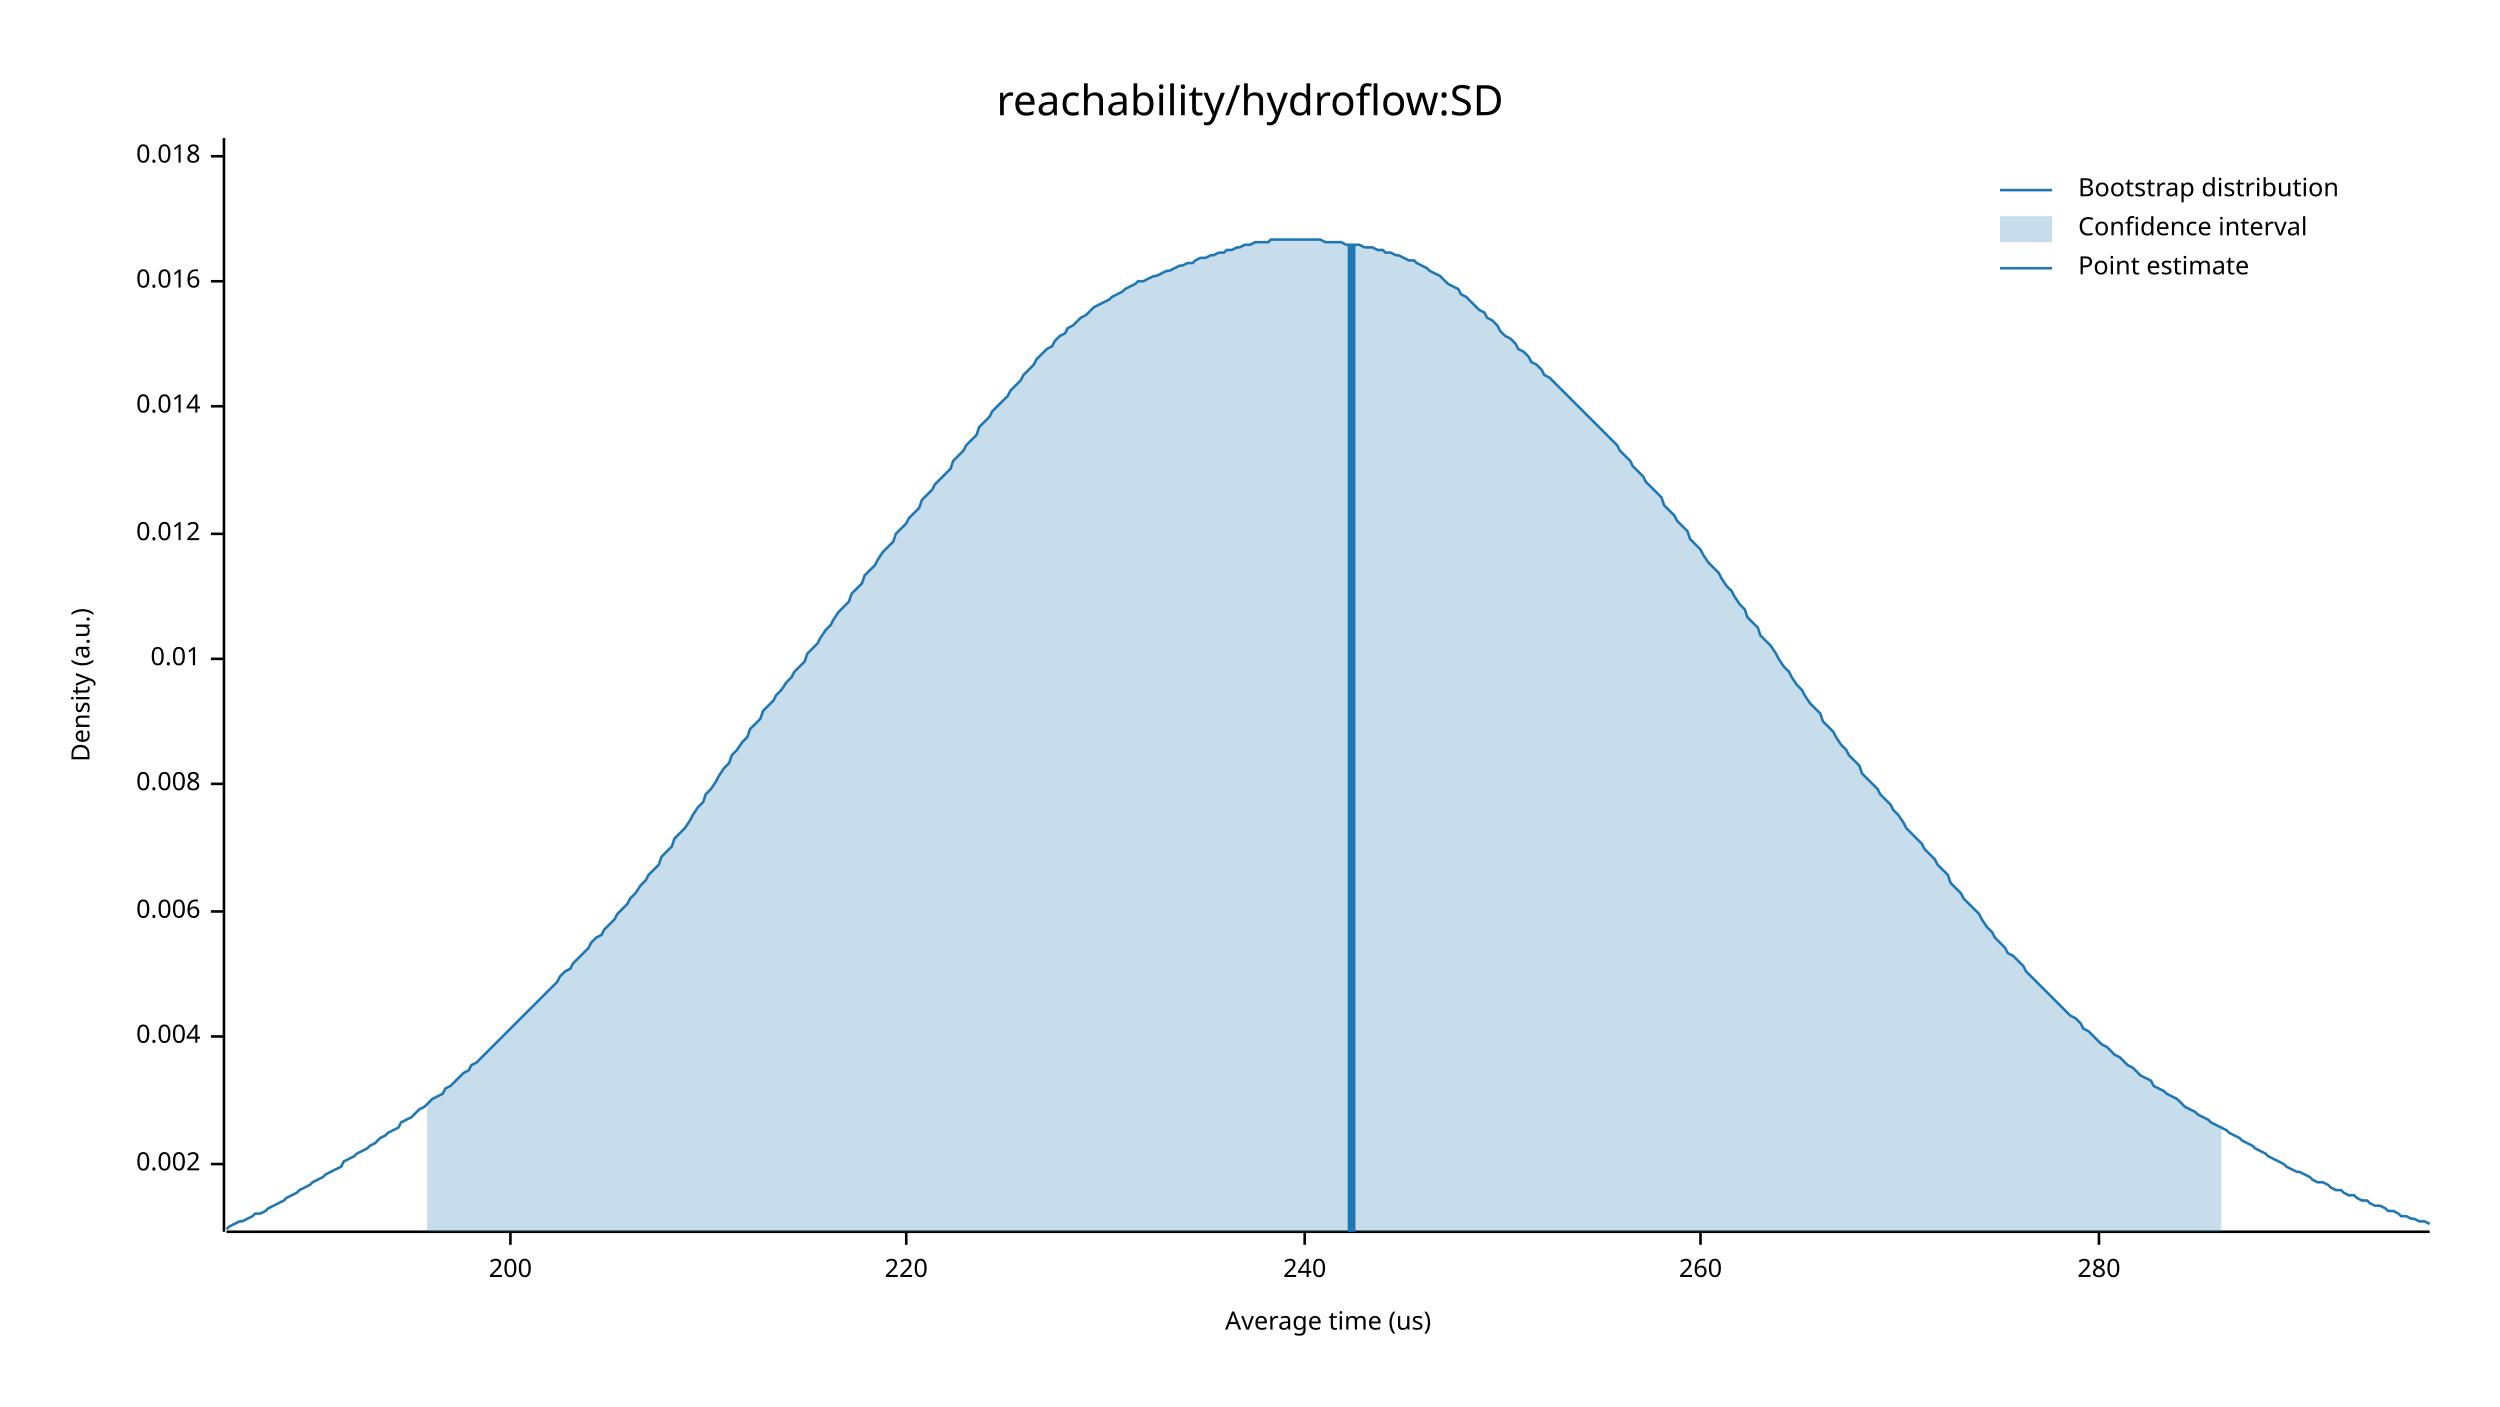
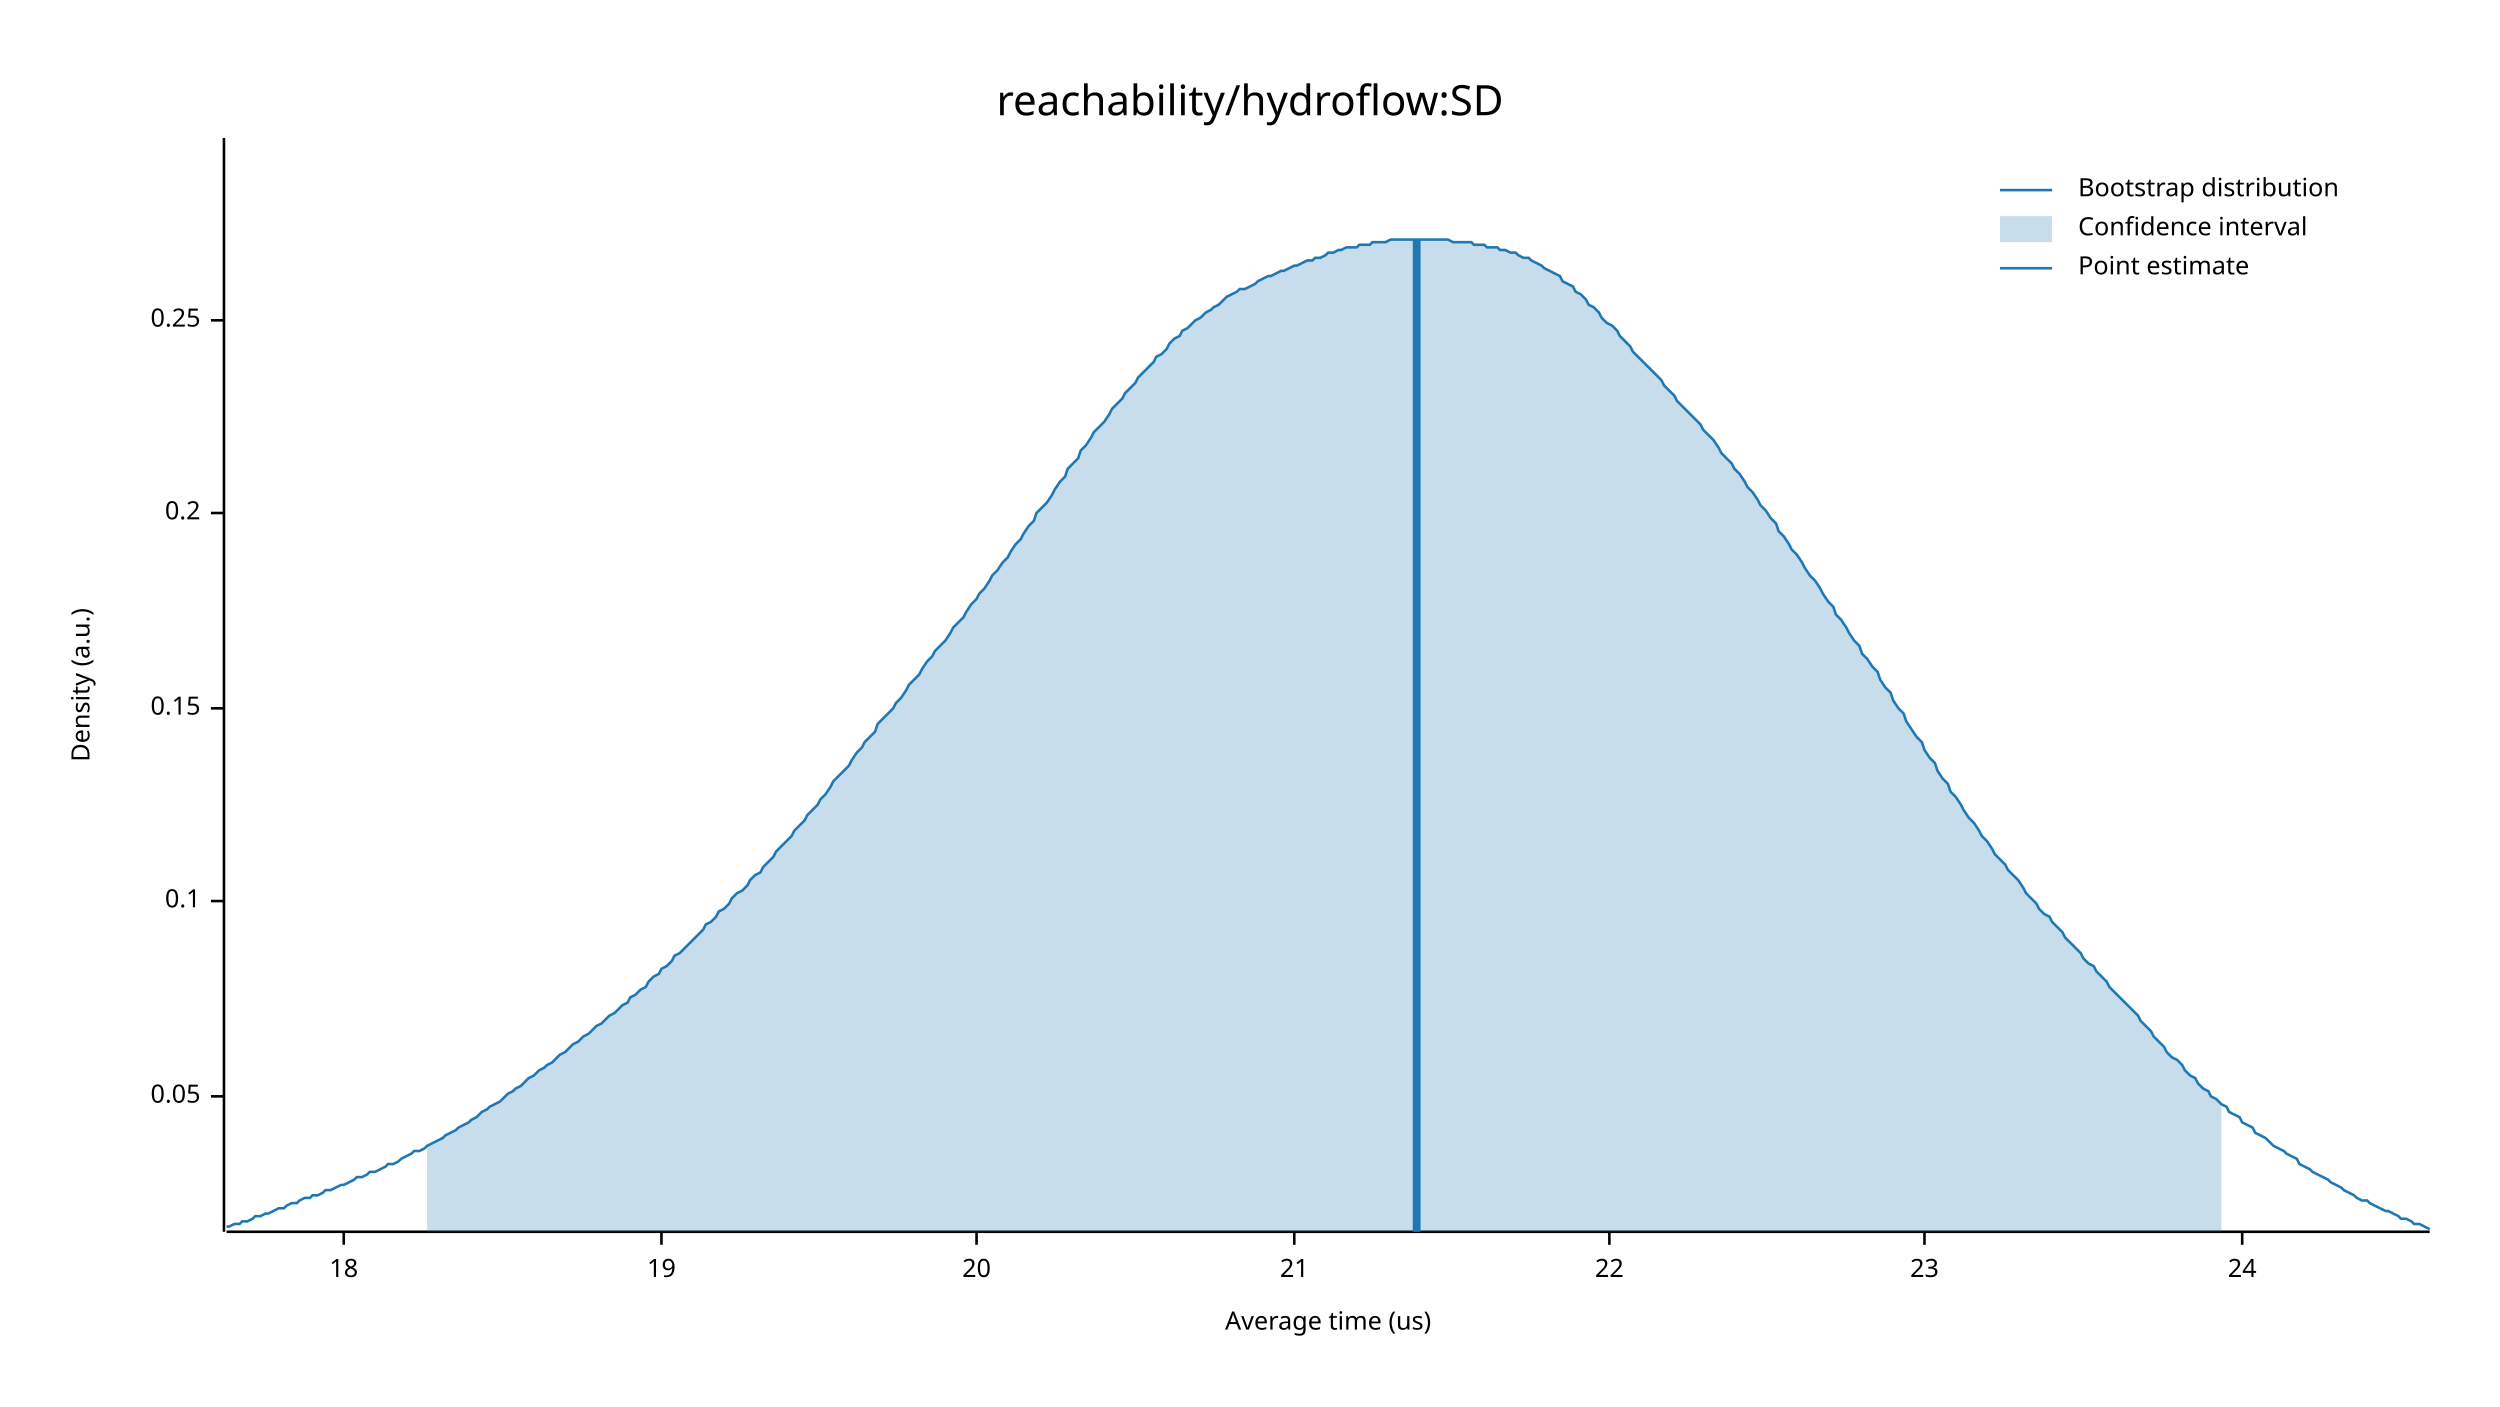
<svg xmlns="http://www.w3.org/2000/svg" width="960" height="540" viewBox="0 0 960 540">
  <text x="480" y="32" dy="0.76em" text-anchor="middle" font-family="sans-serif" font-size="16.129" opacity="1" fill="#000000">
reachability/hydroflow:SD
</text>
  <text x="27" y="263" dy="0.76em" text-anchor="middle" font-family="sans-serif" font-size="9.677" opacity="1" fill="#000000" transform="rotate(270, 27, 263)">
Density (a.u.)
</text>
  <text x="510" y="513" dy="-0.5ex" text-anchor="middle" font-family="sans-serif" font-size="9.677" opacity="1" fill="#000000">
Average time (us)
</text>
  <polyline fill="none" opacity="1" stroke="#000000" stroke-width="1" points="86,53 86,473 " />
-   <text x="77" y="447" dy="0.5ex" text-anchor="end" font-family="sans-serif" font-size="9.677" opacity="1" fill="#000000">
- 0.002
+   <text x="77" y="421" dy="0.5ex" text-anchor="end" font-family="sans-serif" font-size="9.677" opacity="1" fill="#000000">
+ 0.05
</text>
-   <polyline fill="none" opacity="1" stroke="#000000" stroke-width="1" points="81,447 86,447 " />
-   <text x="77" y="398" dy="0.5ex" text-anchor="end" font-family="sans-serif" font-size="9.677" opacity="1" fill="#000000">
- 0.004
+   <polyline fill="none" opacity="1" stroke="#000000" stroke-width="1" points="81,421 86,421 " />
+   <text x="77" y="346" dy="0.5ex" text-anchor="end" font-family="sans-serif" font-size="9.677" opacity="1" fill="#000000">
+ 0.1
</text>
-   <polyline fill="none" opacity="1" stroke="#000000" stroke-width="1" points="81,398 86,398 " />
-   <text x="77" y="350" dy="0.5ex" text-anchor="end" font-family="sans-serif" font-size="9.677" opacity="1" fill="#000000">
- 0.006
+   <polyline fill="none" opacity="1" stroke="#000000" stroke-width="1" points="81,346 86,346 " />
+   <text x="77" y="272" dy="0.5ex" text-anchor="end" font-family="sans-serif" font-size="9.677" opacity="1" fill="#000000">
+ 0.15
</text>
-   <polyline fill="none" opacity="1" stroke="#000000" stroke-width="1" points="81,350 86,350 " />
-   <text x="77" y="301" dy="0.5ex" text-anchor="end" font-family="sans-serif" font-size="9.677" opacity="1" fill="#000000">
- 0.008
+   <polyline fill="none" opacity="1" stroke="#000000" stroke-width="1" points="81,272 86,272 " />
+   <text x="77" y="197" dy="0.5ex" text-anchor="end" font-family="sans-serif" font-size="9.677" opacity="1" fill="#000000">
+ 0.2
</text>
-   <polyline fill="none" opacity="1" stroke="#000000" stroke-width="1" points="81,301 86,301 " />
-   <text x="77" y="253" dy="0.5ex" text-anchor="end" font-family="sans-serif" font-size="9.677" opacity="1" fill="#000000">
- 0.01
+   <polyline fill="none" opacity="1" stroke="#000000" stroke-width="1" points="81,197 86,197 " />
+   <text x="77" y="123" dy="0.5ex" text-anchor="end" font-family="sans-serif" font-size="9.677" opacity="1" fill="#000000">
+ 0.25
</text>
-   <polyline fill="none" opacity="1" stroke="#000000" stroke-width="1" points="81,253 86,253 " />
-   <text x="77" y="205" dy="0.5ex" text-anchor="end" font-family="sans-serif" font-size="9.677" opacity="1" fill="#000000">
- 0.012
+   <polyline fill="none" opacity="1" stroke="#000000" stroke-width="1" points="81,123 86,123 " />
+   <polyline fill="none" opacity="1" stroke="#000000" stroke-width="1" points="87,473 933,473 " />
+   <text x="132" y="483" dy="0.76em" text-anchor="middle" font-family="sans-serif" font-size="9.677" opacity="1" fill="#000000">
+ 18
</text>
-   <polyline fill="none" opacity="1" stroke="#000000" stroke-width="1" points="81,205 86,205 " />
-   <text x="77" y="156" dy="0.5ex" text-anchor="end" font-family="sans-serif" font-size="9.677" opacity="1" fill="#000000">
- 0.014
+   <polyline fill="none" opacity="1" stroke="#000000" stroke-width="1" points="132,473 132,478 " />
+   <text x="254" y="483" dy="0.76em" text-anchor="middle" font-family="sans-serif" font-size="9.677" opacity="1" fill="#000000">
+ 19
</text>
-   <polyline fill="none" opacity="1" stroke="#000000" stroke-width="1" points="81,156 86,156 " />
-   <text x="77" y="108" dy="0.5ex" text-anchor="end" font-family="sans-serif" font-size="9.677" opacity="1" fill="#000000">
- 0.016
+   <polyline fill="none" opacity="1" stroke="#000000" stroke-width="1" points="254,473 254,478 " />
+   <text x="375" y="483" dy="0.76em" text-anchor="middle" font-family="sans-serif" font-size="9.677" opacity="1" fill="#000000">
+ 20
</text>
-   <polyline fill="none" opacity="1" stroke="#000000" stroke-width="1" points="81,108 86,108 " />
-   <text x="77" y="60" dy="0.5ex" text-anchor="end" font-family="sans-serif" font-size="9.677" opacity="1" fill="#000000">
- 0.018
+   <polyline fill="none" opacity="1" stroke="#000000" stroke-width="1" points="375,473 375,478 " />
+   <text x="497" y="483" dy="0.76em" text-anchor="middle" font-family="sans-serif" font-size="9.677" opacity="1" fill="#000000">
+ 21
</text>
-   <polyline fill="none" opacity="1" stroke="#000000" stroke-width="1" points="81,60 86,60 " />
-   <polyline fill="none" opacity="1" stroke="#000000" stroke-width="1" points="87,473 933,473 " />
-   <text x="196" y="483" dy="0.76em" text-anchor="middle" font-family="sans-serif" font-size="9.677" opacity="1" fill="#000000">
- 200
+   <polyline fill="none" opacity="1" stroke="#000000" stroke-width="1" points="497,473 497,478 " />
+   <text x="618" y="483" dy="0.76em" text-anchor="middle" font-family="sans-serif" font-size="9.677" opacity="1" fill="#000000">
+ 22
</text>
-   <polyline fill="none" opacity="1" stroke="#000000" stroke-width="1" points="196,473 196,478 " />
-   <text x="348" y="483" dy="0.76em" text-anchor="middle" font-family="sans-serif" font-size="9.677" opacity="1" fill="#000000">
- 220
+   <polyline fill="none" opacity="1" stroke="#000000" stroke-width="1" points="618,473 618,478 " />
+   <text x="739" y="483" dy="0.76em" text-anchor="middle" font-family="sans-serif" font-size="9.677" opacity="1" fill="#000000">
+ 23
</text>
-   <polyline fill="none" opacity="1" stroke="#000000" stroke-width="1" points="348,473 348,478 " />
-   <text x="501" y="483" dy="0.76em" text-anchor="middle" font-family="sans-serif" font-size="9.677" opacity="1" fill="#000000">
- 240
+   <polyline fill="none" opacity="1" stroke="#000000" stroke-width="1" points="739,473 739,478 " />
+   <text x="861" y="483" dy="0.76em" text-anchor="middle" font-family="sans-serif" font-size="9.677" opacity="1" fill="#000000">
+ 24
</text>
-   <polyline fill="none" opacity="1" stroke="#000000" stroke-width="1" points="501,473 501,478 " />
-   <text x="653" y="483" dy="0.76em" text-anchor="middle" font-family="sans-serif" font-size="9.677" opacity="1" fill="#000000">
- 260
- </text>
-   <polyline fill="none" opacity="1" stroke="#000000" stroke-width="1" points="653,473 653,478 " />
-   <text x="806" y="483" dy="0.76em" text-anchor="middle" font-family="sans-serif" font-size="9.677" opacity="1" fill="#000000">
- 280
- </text>
-   <polyline fill="none" opacity="1" stroke="#000000" stroke-width="1" points="806,473 806,478 " />
-   <polyline fill="none" opacity="1" stroke="#1F78B4" stroke-width="1" points="87,472 88,471 90,470 92,469 93,469 95,468 97,467 98,466 100,466 102,465 103,464 105,463 107,462 109,461 110,460 112,459 114,458 115,457 117,456 119,455 120,454 122,453 124,452 125,451 127,450 129,449 131,448 132,446 134,445 136,444 137,443 139,442 141,441 142,440 144,439 146,437 148,436 149,435 151,434 153,433 154,431 156,430 158,429 159,428 161,426 163,425 164,424 166,422 168,421 170,420 171,418 173,417 175,415 176,414 178,412 180,411 181,409 183,408 185,406 187,404 188,403 190,401 192,399 193,398 195,396 197,394 198,393 200,391 202,389 203,388 205,386 207,384 209,382 210,381 212,379 214,377 215,375 217,373 219,372 220,370 222,368 224,366 226,364 227,362 229,360 231,359 232,357 234,355 236,353 237,351 239,349 241,347 242,345 244,343 246,340 248,338 249,336 251,334 253,332 254,329 256,327 258,325 259,322 261,320 263,318 265,315 266,313 268,310 270,308 271,305 273,303 275,300 276,298 278,295 280,293 281,290 283,288 285,285 287,283 288,280 290,278 292,276 293,273 295,271 297,269 298,267 300,265 302,262 304,260 305,258 307,256 309,254 310,251 312,249 314,247 315,245 317,242 319,240 320,238 322,235 324,233 326,231 327,228 329,226 331,224 332,221 334,219 336,217 337,215 339,212 341,210 343,208 344,205 346,203 348,201 349,199 351,197 353,195 354,192 356,190 358,188 359,186 361,184 363,182 365,180 366,177 368,175 370,173 371,171 373,169 375,167 376,164 378,162 380,160 381,158 383,156 385,154 387,152 388,150 390,148 392,146 393,144 395,142 397,140 398,138 400,136 402,134 404,133 405,131 407,129 409,128 410,126 412,125 414,123 415,122 417,121 419,119 420,118 422,117 424,116 426,115 427,114 429,113 431,112 432,111 434,110 436,109 437,108 439,108 441,107 443,106 444,106 446,105 448,104 449,104 451,103 453,102 454,102 456,101 458,101 459,100 461,99 463,99 465,98 466,98 468,97 470,97 471,96 473,96 475,95 476,95 478,94 480,94 482,93 483,93 485,93 487,93 488,92 490,92 492,92 493,92 495,92 497,92 498,92 500,92 502,92 504,92 505,92 507,92 509,93 510,93 512,93 514,93 515,93 517,94 519,94 521,94 522,94 524,95 526,95 527,95 529,96 531,96 532,97 534,97 536,98 537,98 539,99 541,100 543,100 544,101 546,102 548,103 549,104 551,105 553,106 554,107 556,109 558,110 560,111 561,113 563,114 565,116 566,117 568,119 570,120 571,122 573,123 575,125 576,127 578,129 580,130 582,132 583,134 585,135 587,137 588,139 590,140 592,142 593,144 595,145 597,147 599,149 600,150 602,152 604,154 605,155 607,157 609,159 610,160 612,162 614,164 615,165 617,167 619,169 621,171 622,173 624,175 626,177 627,179 629,181 631,183 632,185 634,187 636,189 638,191 639,194 641,196 643,198 644,200 646,202 648,204 649,207 651,209 653,211 654,213 656,216 658,218 660,220 661,222 663,225 665,227 666,229 668,232 670,234 671,237 673,239 675,241 676,244 678,246 680,248 682,251 683,253 685,256 687,258 688,260 690,263 692,265 693,267 695,270 697,272 699,274 700,277 702,279 704,281 705,283 707,286 709,288 710,290 712,292 714,294 715,297 717,299 719,301 721,303 722,305 724,307 726,309 727,311 729,313 731,316 732,318 734,320 736,322 738,324 739,326 741,328 743,330 744,332 746,334 748,336 749,339 751,341 753,343 754,345 756,347 758,349 760,351 761,353 763,356 765,358 766,360 768,362 770,364 771,366 773,367 775,369 777,371 778,373 780,375 782,377 783,378 785,380 787,382 788,383 790,385 792,387 793,388 795,390 797,391 799,393 800,395 802,396 804,398 805,399 807,401 809,402 810,403 812,405 814,406 816,408 817,409 819,410 821,412 822,413 824,414 826,415 827,417 829,418 831,419 832,420 834,421 836,422 838,424 839,425 841,426 843,427 844,428 846,429 848,430 849,431 851,432 853,433 855,434 856,435 858,436 860,437 861,438 863,439 865,440 866,441 868,442 870,443 871,444 873,445 875,446 877,447 878,448 880,449 882,450 883,450 885,451 887,452 888,453 890,454 892,454 894,455 895,456 897,457 899,457 900,458 902,459 904,459 905,460 907,461 909,461 910,462 912,463 914,463 916,464 917,465 919,465 921,466 922,467 924,467 926,468 927,468 929,469 931,469 933,470 " />
-   <polygon opacity="0.25" fill="#1F78B4" points="164,424 166,422 168,421 170,420 171,418 173,417 175,415 176,414 178,412 180,411 181,409 183,408 185,406 187,404 188,403 190,401 192,399 193,398 195,396 197,394 198,393 200,391 202,389 203,388 205,386 207,384 209,382 210,381 212,379 214,377 215,375 217,373 219,372 220,370 222,368 224,366 226,364 227,362 229,360 231,359 232,357 234,355 236,353 237,351 239,349 241,347 242,345 244,343 246,340 248,338 249,336 251,334 253,332 254,329 256,327 258,325 259,322 261,320 263,318 265,315 266,313 268,310 270,308 271,305 273,303 275,300 276,298 278,295 280,293 281,290 283,288 285,285 287,283 288,280 290,278 292,276 293,273 295,271 297,269 298,267 300,265 302,262 304,260 305,258 307,256 309,254 310,251 312,249 314,247 315,245 317,242 319,240 320,238 322,235 324,233 326,231 327,228 329,226 331,224 332,221 334,219 336,217 337,215 339,212 341,210 343,208 344,205 346,203 348,201 349,199 351,197 353,195 354,192 356,190 358,188 359,186 361,184 363,182 365,180 366,177 368,175 370,173 371,171 373,169 375,167 376,164 378,162 380,160 381,158 383,156 385,154 387,152 388,150 390,148 392,146 393,144 395,142 397,140 398,138 400,136 402,134 404,133 405,131 407,129 409,128 410,126 412,125 414,123 415,122 417,121 419,119 420,118 422,117 424,116 426,115 427,114 429,113 431,112 432,111 434,110 436,109 437,108 439,108 441,107 443,106 444,106 446,105 448,104 449,104 451,103 453,102 454,102 456,101 458,101 459,100 461,99 463,99 465,98 466,98 468,97 470,97 471,96 473,96 475,95 476,95 478,94 480,94 482,93 483,93 485,93 487,93 488,92 490,92 492,92 493,92 495,92 497,92 498,92 500,92 502,92 504,92 505,92 507,92 509,93 510,93 512,93 514,93 515,93 517,94 519,94 521,94 522,94 524,95 526,95 527,95 529,96 531,96 532,97 534,97 536,98 537,98 539,99 541,100 543,100 544,101 546,102 548,103 549,104 551,105 553,106 554,107 556,109 558,110 560,111 561,113 563,114 565,116 566,117 568,119 570,120 571,122 573,123 575,125 576,127 578,129 580,130 582,132 583,134 585,135 587,137 588,139 590,140 592,142 593,144 595,145 597,147 599,149 600,150 602,152 604,154 605,155 607,157 609,159 610,160 612,162 614,164 615,165 617,167 619,169 621,171 622,173 624,175 626,177 627,179 629,181 631,183 632,185 634,187 636,189 638,191 639,194 641,196 643,198 644,200 646,202 648,204 649,207 651,209 653,211 654,213 656,216 658,218 660,220 661,222 663,225 665,227 666,229 668,232 670,234 671,237 673,239 675,241 676,244 678,246 680,248 682,251 683,253 685,256 687,258 688,260 690,263 692,265 693,267 695,270 697,272 699,274 700,277 702,279 704,281 705,283 707,286 709,288 710,290 712,292 714,294 715,297 717,299 719,301 721,303 722,305 724,307 726,309 727,311 729,313 731,316 732,318 734,320 736,322 738,324 739,326 741,328 743,330 744,332 746,334 748,336 749,339 751,341 753,343 754,345 756,347 758,349 760,351 761,353 763,356 765,358 766,360 768,362 770,364 771,366 773,367 775,369 777,371 778,373 780,375 782,377 783,378 785,380 787,382 788,383 790,385 792,387 793,388 795,390 797,391 799,393 800,395 802,396 804,398 805,399 807,401 809,402 810,403 812,405 814,406 816,408 817,409 819,410 821,412 822,413 824,414 826,415 827,417 829,418 831,419 832,420 834,421 836,422 838,424 839,425 841,426 843,427 844,428 846,429 848,430 849,431 851,432 853,433 853,473 164,473 " />
-   <polyline fill="none" opacity="1" stroke="#1F78B4" stroke-width="3" points="519,473 519,94 " />
+   <polyline fill="none" opacity="1" stroke="#000000" stroke-width="1" points="861,473 861,478 " />
+   <polyline fill="none" opacity="1" stroke="#1F78B4" stroke-width="1" points="87,471 88,471 90,470 92,470 93,469 95,469 97,468 98,467 100,467 102,466 103,466 105,465 107,464 109,464 110,463 112,462 114,462 115,461 117,460 119,460 120,459 122,459 124,458 125,457 127,457 129,456 131,455 132,455 134,454 136,453 137,452 139,452 141,451 142,450 144,450 146,449 148,448 149,447 151,447 153,446 154,445 156,444 158,443 159,442 161,442 163,441 164,440 166,439 168,438 170,437 171,436 173,435 175,434 176,433 178,432 180,431 181,430 183,429 185,427 187,426 188,425 190,424 192,423 193,422 195,420 197,419 198,418 200,417 202,415 203,414 205,413 207,411 209,410 210,409 212,408 214,406 215,405 217,404 219,402 220,401 222,400 224,398 226,397 227,396 229,394 231,393 232,392 234,390 236,389 237,388 239,386 241,385 242,383 244,382 246,380 248,379 249,377 251,375 253,374 254,372 256,371 258,369 259,367 261,366 263,364 265,362 266,361 268,359 270,357 271,355 273,354 275,352 276,350 278,349 280,347 281,345 283,343 285,342 287,340 288,338 290,336 292,335 293,333 295,331 297,329 298,327 300,325 302,323 304,321 305,319 307,317 309,315 310,313 312,311 314,309 315,307 317,305 319,302 320,300 322,298 324,296 326,294 327,292 329,289 331,287 332,285 334,283 336,281 337,278 339,276 341,274 343,272 344,270 346,268 348,265 349,263 351,261 353,259 354,257 356,254 358,252 359,250 361,248 363,246 365,243 366,241 368,239 370,237 371,235 373,232 375,230 376,228 378,226 380,223 381,221 383,219 385,216 387,214 388,212 390,209 392,207 393,205 395,202 397,200 398,197 400,195 402,193 404,190 405,188 407,185 409,183 410,180 412,178 414,176 415,173 417,171 419,168 420,166 422,164 424,162 426,159 427,157 429,155 431,153 432,151 434,149 436,147 437,145 439,143 441,141 443,139 444,137 446,136 448,134 449,132 451,130 453,129 454,127 456,126 458,124 459,123 461,122 463,120 465,119 466,118 468,117 470,115 471,114 473,113 475,112 476,111 478,111 480,110 482,109 483,108 485,107 487,106 488,106 490,105 492,104 493,104 495,103 497,102 498,102 500,101 502,100 504,100 505,99 507,99 509,98 510,97 512,97 514,96 515,96 517,95 519,95 521,95 522,94 524,94 526,94 527,93 529,93 531,93 532,93 534,92 536,92 537,92 539,92 541,92 543,92 544,92 546,92 548,92 549,92 551,92 553,92 554,92 556,92 558,93 560,93 561,93 563,93 565,93 566,94 568,94 570,94 571,95 573,95 575,95 576,96 578,96 580,97 582,97 583,98 585,99 587,99 588,100 590,101 592,102 593,103 595,104 597,105 599,106 600,108 602,109 604,110 605,112 607,113 609,115 610,117 612,118 614,120 615,122 617,124 619,125 621,127 622,129 624,131 626,133 627,135 629,137 631,139 632,140 634,142 636,144 638,146 639,148 641,150 643,152 644,154 646,156 648,158 649,159 651,161 653,163 654,165 656,167 658,169 660,172 661,174 663,176 665,178 666,180 668,182 670,185 671,187 673,189 675,192 676,194 678,196 680,199 682,201 683,204 685,206 687,209 688,211 690,213 692,216 693,218 695,221 697,223 699,226 700,228 702,231 704,233 705,236 707,238 709,241 710,243 712,246 714,248 715,251 717,253 719,256 721,258 722,261 724,264 726,266 727,269 729,272 731,274 732,277 734,280 736,283 738,285 739,288 741,291 743,293 744,296 746,299 748,301 749,304 751,306 753,309 754,311 756,314 758,316 760,319 761,321 763,323 765,326 766,328 768,330 770,332 771,334 773,336 775,338 777,341 778,343 780,345 782,347 783,349 785,351 787,352 788,354 790,356 792,358 793,360 795,362 797,364 799,366 800,368 802,370 804,371 805,373 807,375 809,377 810,379 812,381 814,383 816,385 817,386 819,388 821,390 822,392 824,394 826,396 827,398 829,400 831,402 832,404 834,406 836,407 838,409 839,411 841,413 843,414 844,416 846,418 848,419 849,421 851,422 853,424 855,425 856,427 858,428 860,429 861,431 863,432 865,433 866,435 868,436 870,437 871,438 873,440 875,441 877,442 878,443 880,444 882,445 883,447 885,448 887,449 888,450 890,451 892,452 894,453 895,454 897,455 899,456 900,457 902,458 904,459 905,460 907,461 909,461 910,462 912,463 914,464 916,465 917,465 919,466 921,467 922,468 924,468 926,469 927,470 929,470 931,471 933,472 " />
+   <polygon opacity="0.25" fill="#1F78B4" points="164,440 166,439 168,438 170,437 171,436 173,435 175,434 176,433 178,432 180,431 181,430 183,429 185,427 187,426 188,425 190,424 192,423 193,422 195,420 197,419 198,418 200,417 202,415 203,414 205,413 207,411 209,410 210,409 212,408 214,406 215,405 217,404 219,402 220,401 222,400 224,398 226,397 227,396 229,394 231,393 232,392 234,390 236,389 237,388 239,386 241,385 242,383 244,382 246,380 248,379 249,377 251,375 253,374 254,372 256,371 258,369 259,367 261,366 263,364 265,362 266,361 268,359 270,357 271,355 273,354 275,352 276,350 278,349 280,347 281,345 283,343 285,342 287,340 288,338 290,336 292,335 293,333 295,331 297,329 298,327 300,325 302,323 304,321 305,319 307,317 309,315 310,313 312,311 314,309 315,307 317,305 319,302 320,300 322,298 324,296 326,294 327,292 329,289 331,287 332,285 334,283 336,281 337,278 339,276 341,274 343,272 344,270 346,268 348,265 349,263 351,261 353,259 354,257 356,254 358,252 359,250 361,248 363,246 365,243 366,241 368,239 370,237 371,235 373,232 375,230 376,228 378,226 380,223 381,221 383,219 385,216 387,214 388,212 390,209 392,207 393,205 395,202 397,200 398,197 400,195 402,193 404,190 405,188 407,185 409,183 410,180 412,178 414,176 415,173 417,171 419,168 420,166 422,164 424,162 426,159 427,157 429,155 431,153 432,151 434,149 436,147 437,145 439,143 441,141 443,139 444,137 446,136 448,134 449,132 451,130 453,129 454,127 456,126 458,124 459,123 461,122 463,120 465,119 466,118 468,117 470,115 471,114 473,113 475,112 476,111 478,111 480,110 482,109 483,108 485,107 487,106 488,106 490,105 492,104 493,104 495,103 497,102 498,102 500,101 502,100 504,100 505,99 507,99 509,98 510,97 512,97 514,96 515,96 517,95 519,95 521,95 522,94 524,94 526,94 527,93 529,93 531,93 532,93 534,92 536,92 537,92 539,92 541,92 543,92 544,92 546,92 548,92 549,92 551,92 553,92 554,92 556,92 558,93 560,93 561,93 563,93 565,93 566,94 568,94 570,94 571,95 573,95 575,95 576,96 578,96 580,97 582,97 583,98 585,99 587,99 588,100 590,101 592,102 593,103 595,104 597,105 599,106 600,108 602,109 604,110 605,112 607,113 609,115 610,117 612,118 614,120 615,122 617,124 619,125 621,127 622,129 624,131 626,133 627,135 629,137 631,139 632,140 634,142 636,144 638,146 639,148 641,150 643,152 644,154 646,156 648,158 649,159 651,161 653,163 654,165 656,167 658,169 660,172 661,174 663,176 665,178 666,180 668,182 670,185 671,187 673,189 675,192 676,194 678,196 680,199 682,201 683,204 685,206 687,209 688,211 690,213 692,216 693,218 695,221 697,223 699,226 700,228 702,231 704,233 705,236 707,238 709,241 710,243 712,246 714,248 715,251 717,253 719,256 721,258 722,261 724,264 726,266 727,269 729,272 731,274 732,277 734,280 736,283 738,285 739,288 741,291 743,293 744,296 746,299 748,301 749,304 751,306 753,309 754,311 756,314 758,316 760,319 761,321 763,323 765,326 766,328 768,330 770,332 771,334 773,336 775,338 777,341 778,343 780,345 782,347 783,349 785,351 787,352 788,354 790,356 792,358 793,360 795,362 797,364 799,366 800,368 802,370 804,371 805,373 807,375 809,377 810,379 812,381 814,383 816,385 817,386 819,388 821,390 822,392 824,394 826,396 827,398 829,400 831,402 832,404 834,406 836,407 838,409 839,411 841,413 843,414 844,416 846,418 848,419 849,421 851,422 853,424 853,473 164,473 " />
+   <polyline fill="none" opacity="1" stroke="#1F78B4" stroke-width="3" points="544,473 544,92 " />
  <text x="798" y="68" dy="0.76em" text-anchor="start" font-family="sans-serif" font-size="9.677" opacity="1" fill="#000000">
Bootstrap distribution
</text>
  <text x="798" y="83" dy="0.76em" text-anchor="start" font-family="sans-serif" font-size="9.677" opacity="1" fill="#000000">
Confidence interval
</text>
  <text x="798" y="98" dy="0.76em" text-anchor="start" font-family="sans-serif" font-size="9.677" opacity="1" fill="#000000">
Point estimate
</text>
  <polyline fill="none" opacity="1" stroke="#1F78B4" stroke-width="1" points="768,73 788,73 " />
  <rect x="768" y="83" width="20" height="10" opacity="0.25" fill="#1F78B4" stroke="none" />
  <polyline fill="none" opacity="1" stroke="#1F78B4" stroke-width="1" points="768,103 788,103 " />
</svg>
